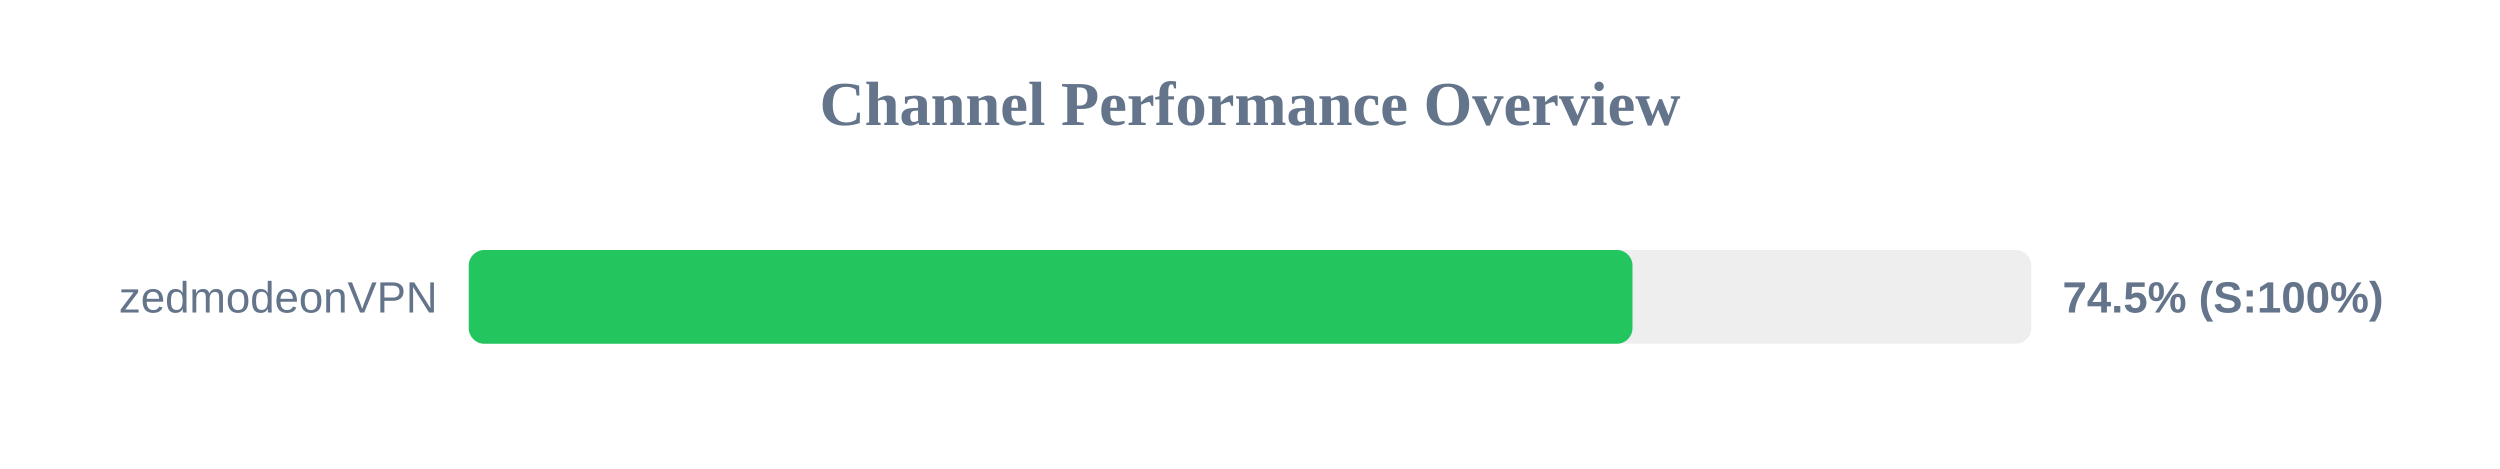
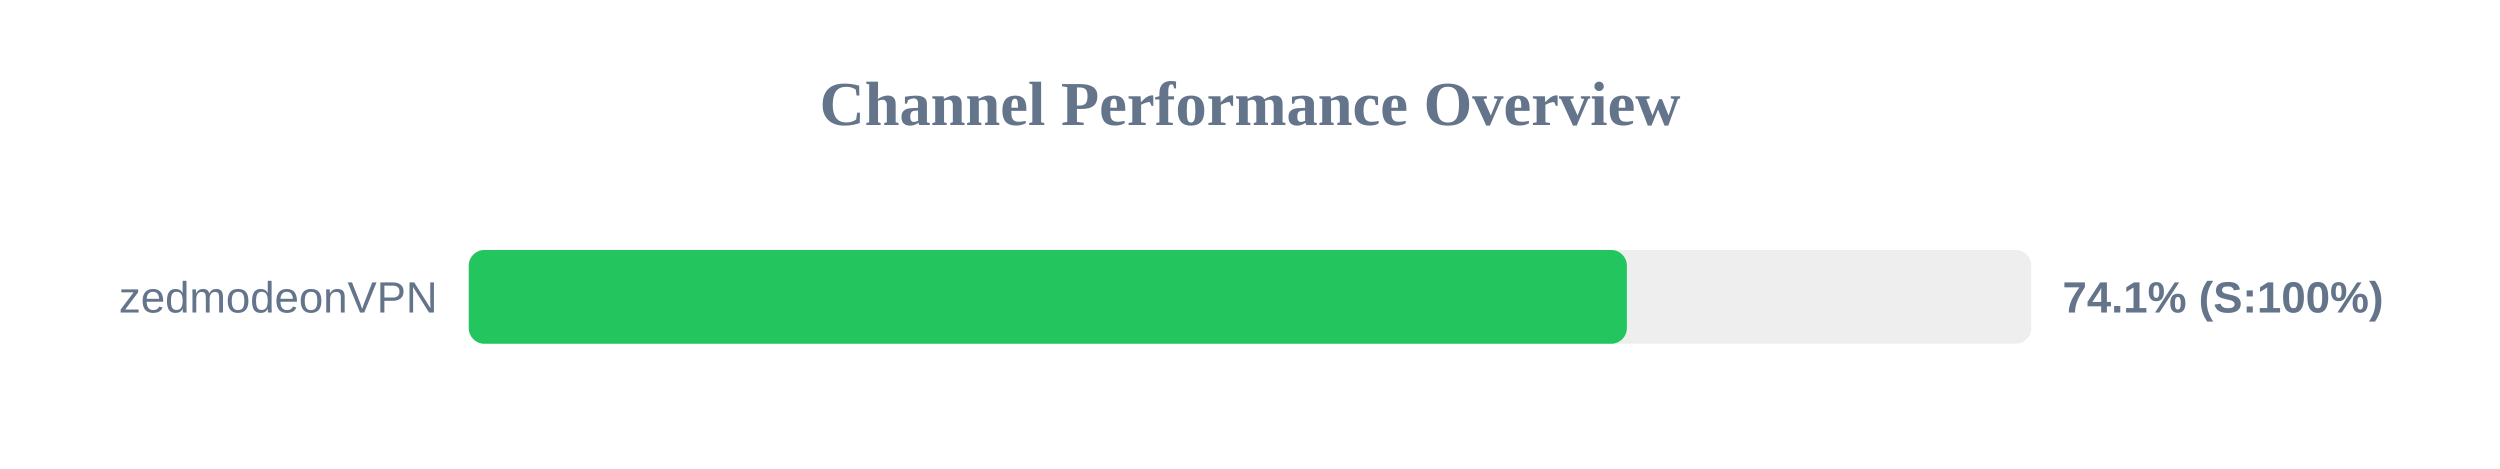
<svg xmlns="http://www.w3.org/2000/svg" width="800" height="150" version="1.1">
  <style>
        .row { font: 14px Arial; fill: #64748b; }
        .score { font: bold 14px Arial; fill: #64748b; }
    </style>
  <text x="400" y="40" text-anchor="middle" font-size="20px" font-weight="bold" fill="#64748b">Channel Performance Overview</text>
  <rect x="150" y="80" width="500" height="30" fill="#eee" rx="5" />
-   <rect x="150" y="80" width="372.4" height="30" fill="#22c55e" rx="5" />
+   <rect x="150" y="80" width="370.6" height="30" fill="#22c55e" rx="5" />
  <text x="140" y="100" text-anchor="end" class="row">zedmodeonVPN</text>
-   <text x="660" y="100" text-anchor="start" class="score">74.5% (S:100%)</text>
+   <text x="660" y="100" text-anchor="start" class="score">74.1% (S:100%)</text>
</svg>
